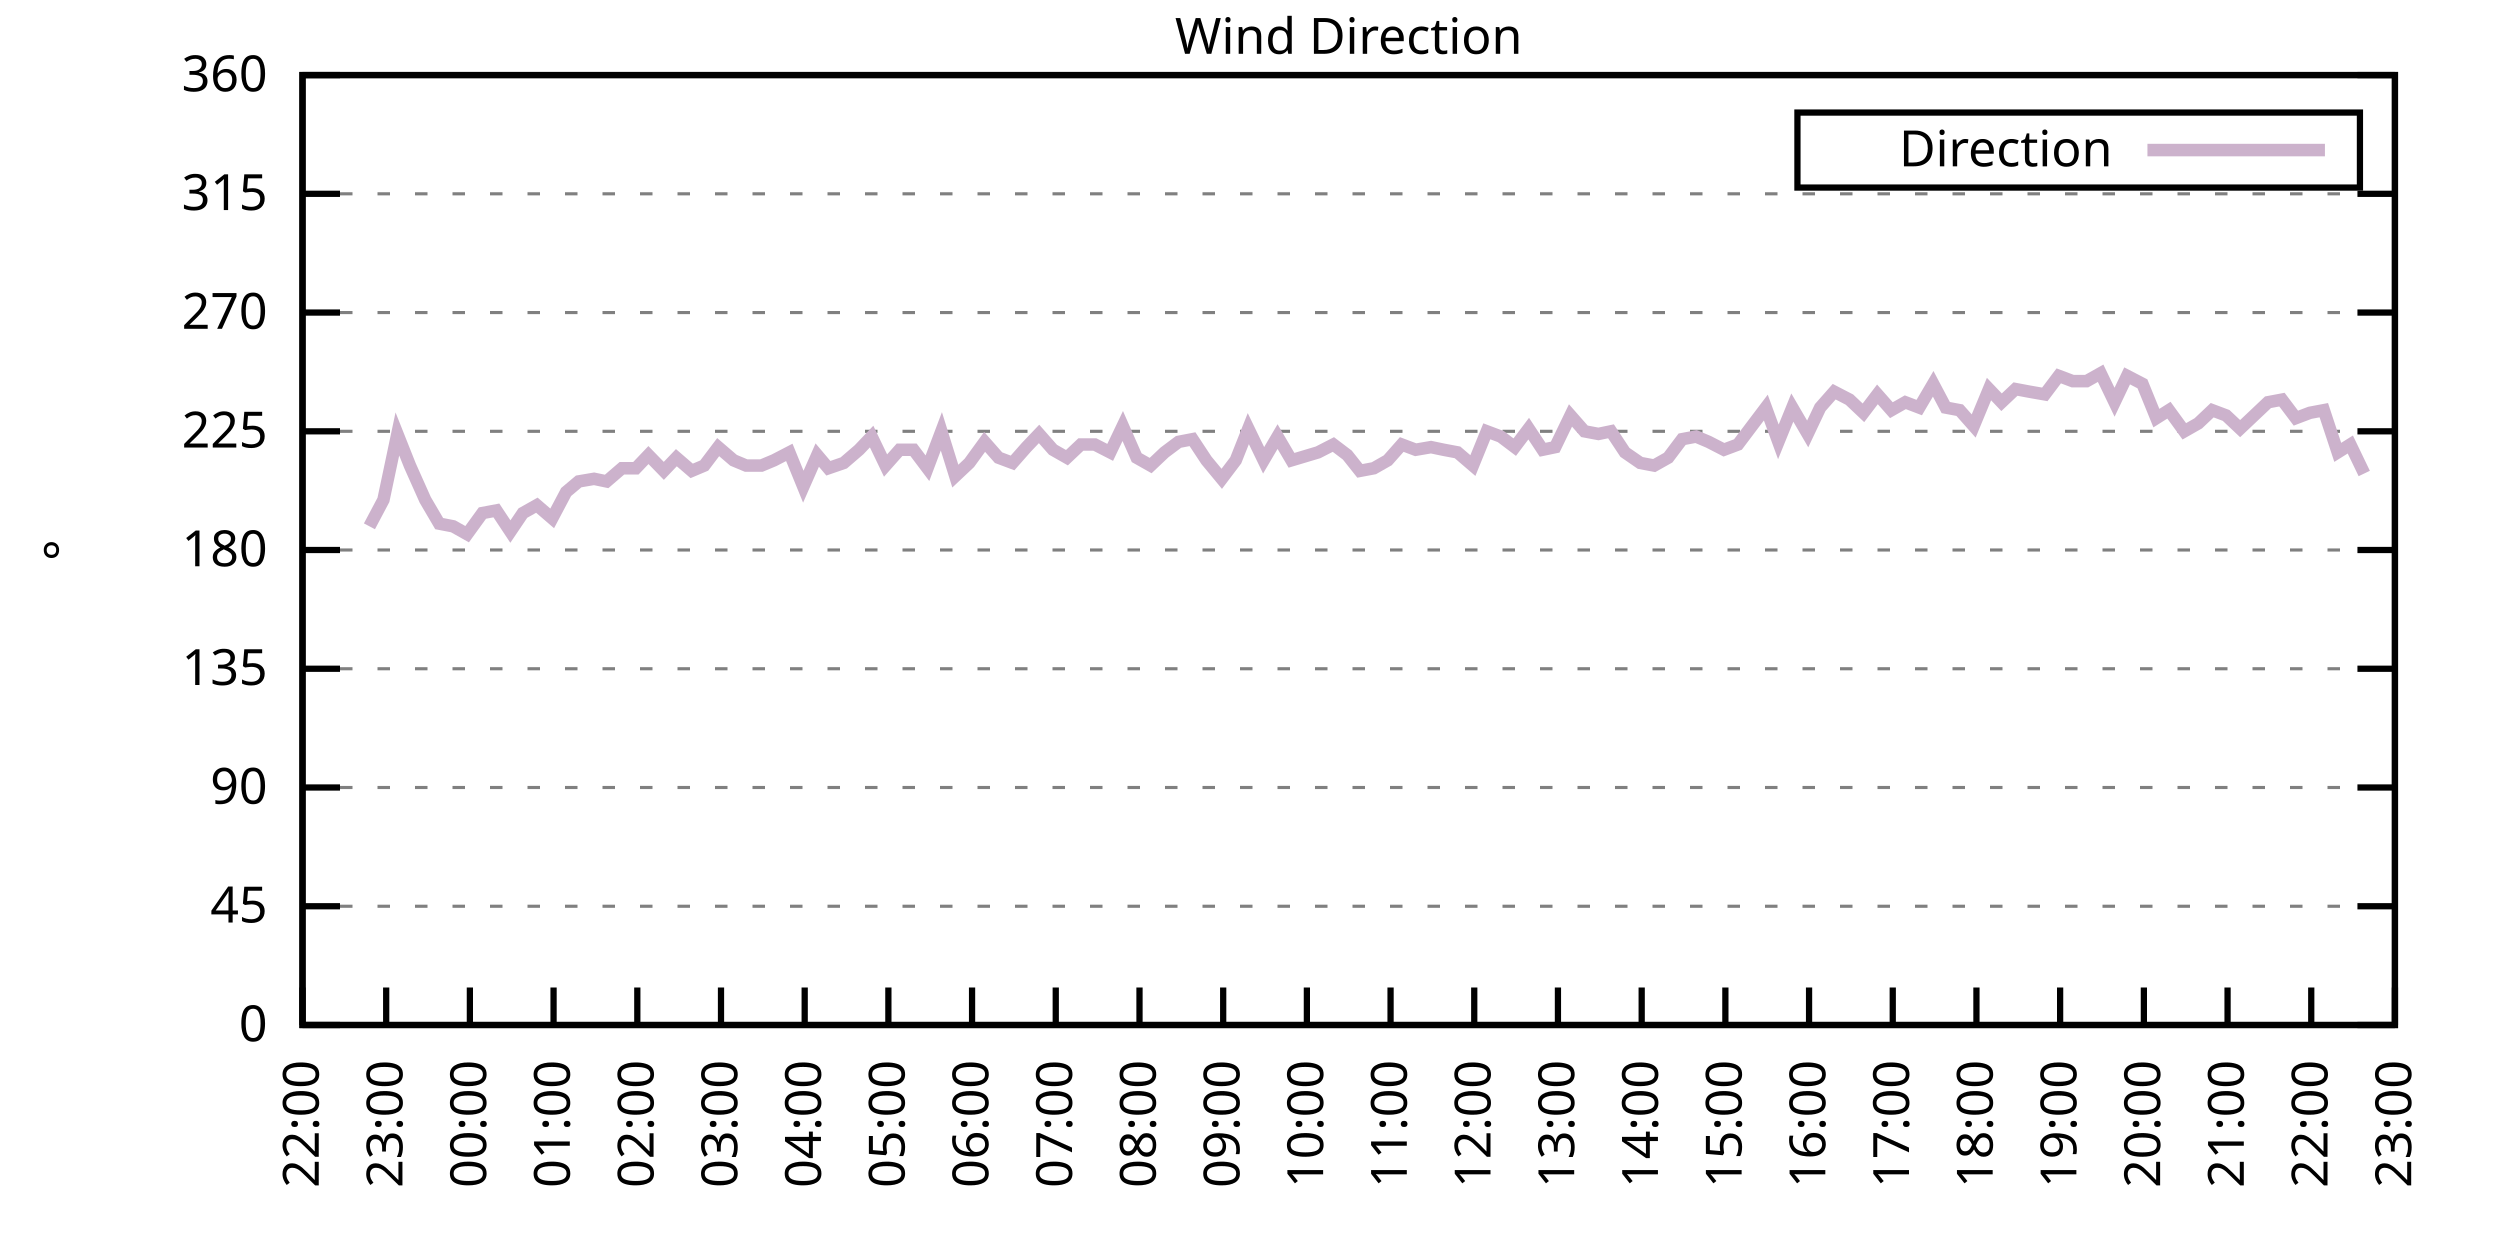
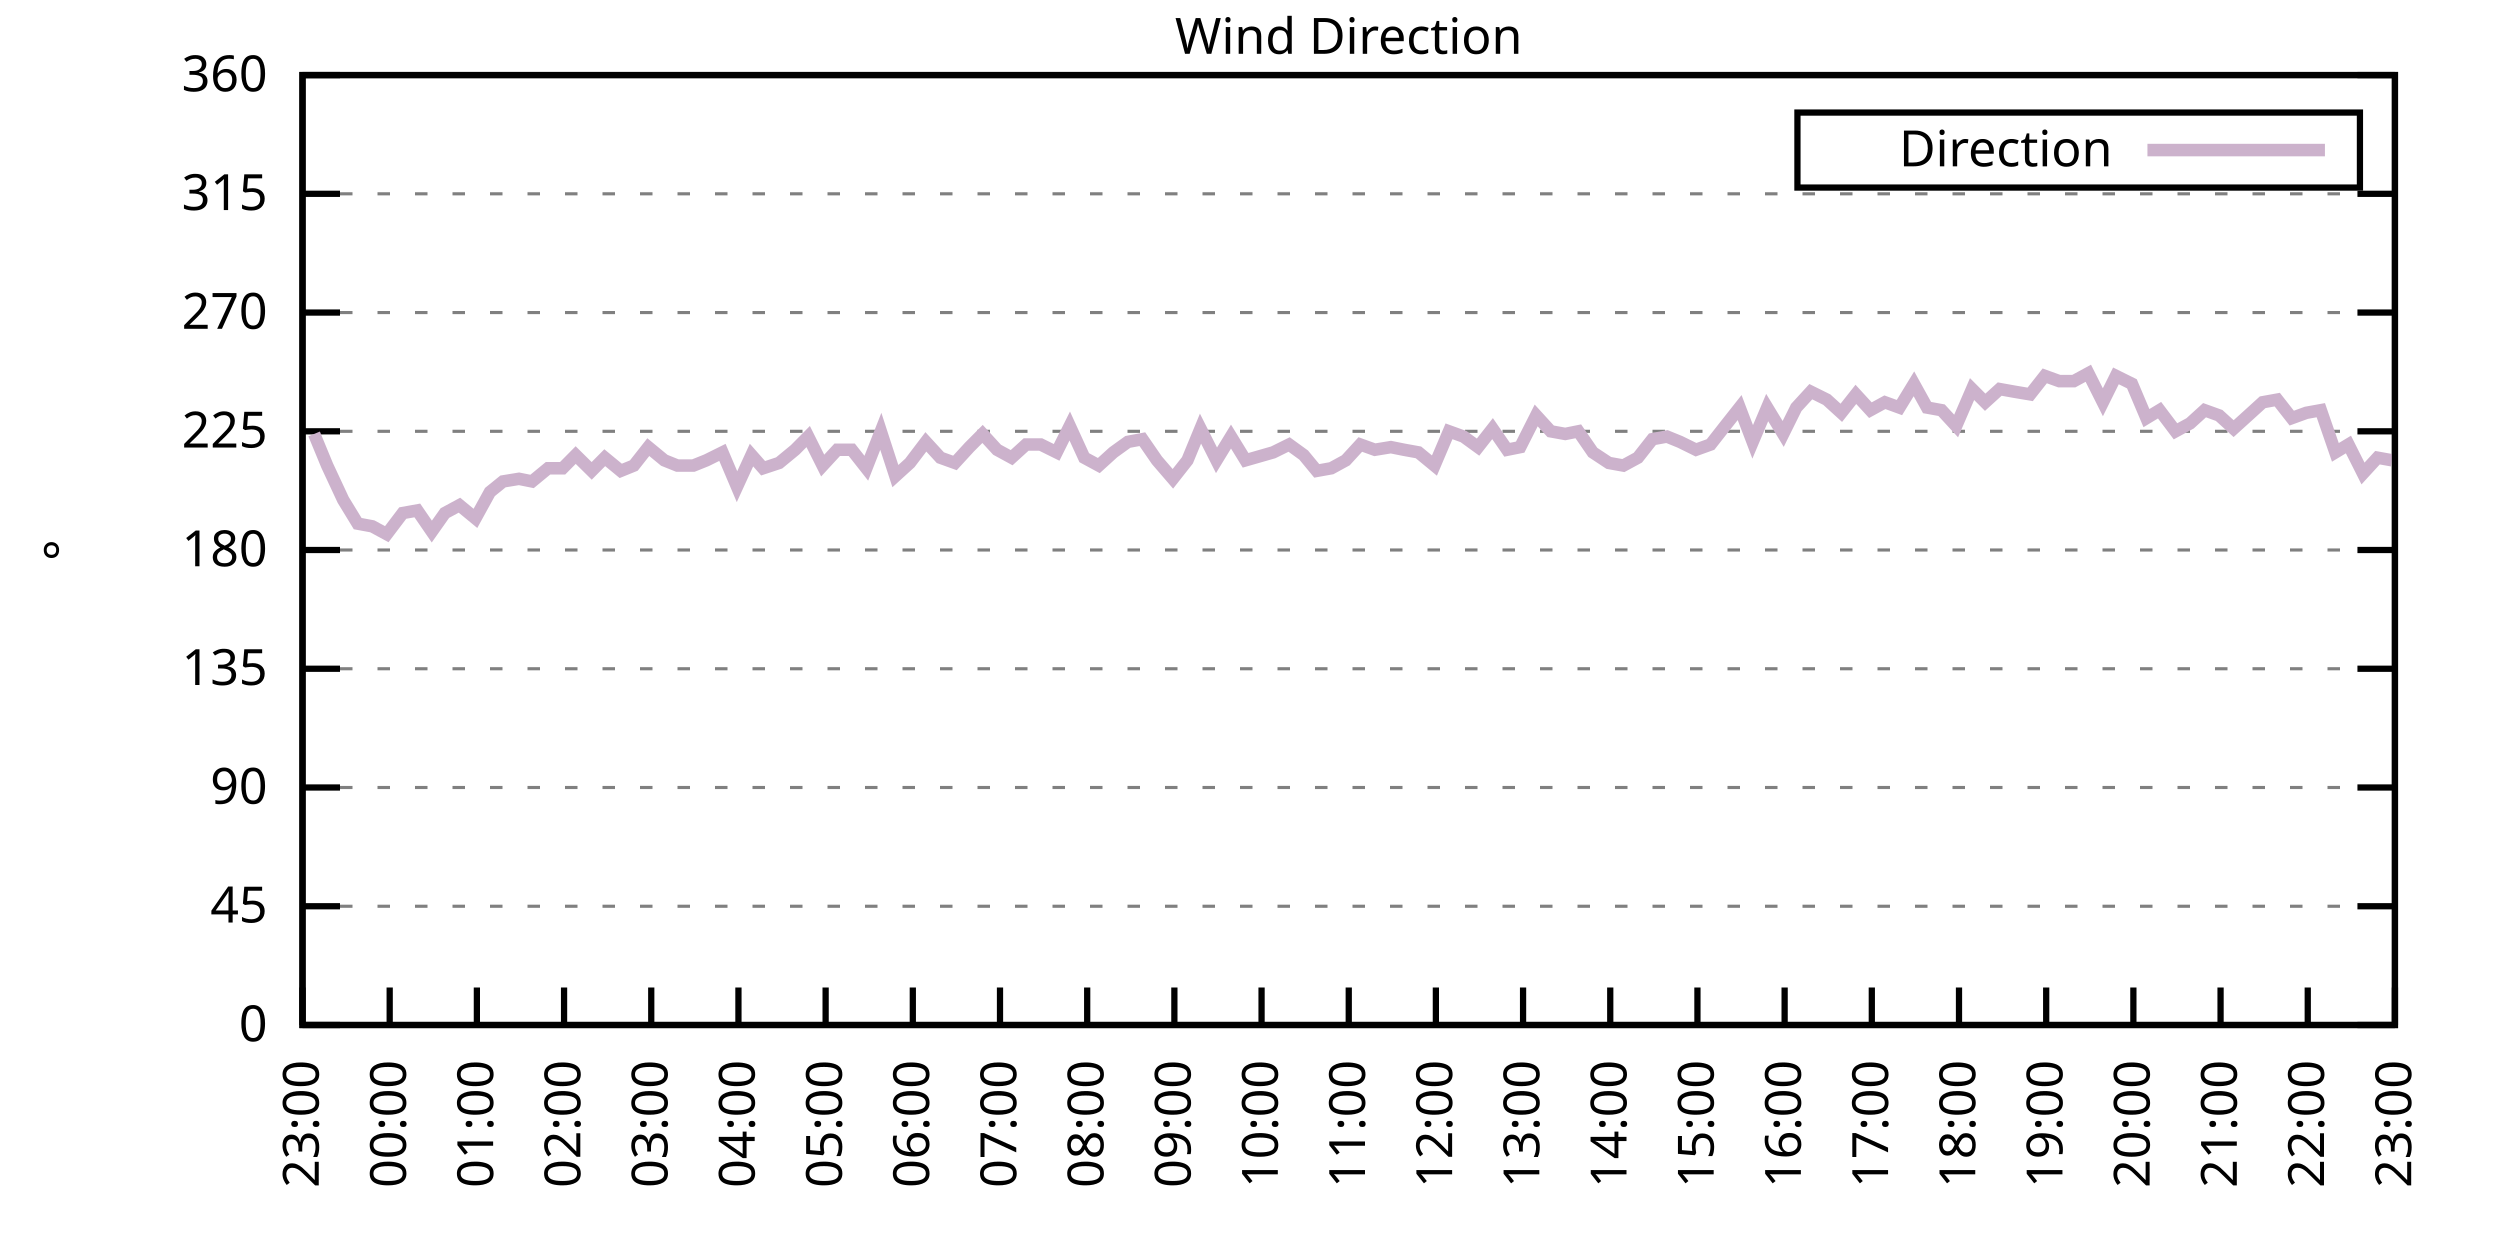
<svg xmlns="http://www.w3.org/2000/svg" xmlns:xlink="http://www.w3.org/1999/xlink" width="400" height="200" viewBox="0 0 400 200">
  <g id="gnuplot_canvas">
    <rect x="0" y="0" width="400" height="200" fill="none" />
    <defs>
      <circle id="gpDot" r="0.5" stroke-width="0.5" stroke="currentColor" />
      <path id="gpPt0" stroke-width="0.333" stroke="currentColor" d="M-1,0 h2 M0,-1 v2" />
      <path id="gpPt1" stroke-width="0.333" stroke="currentColor" d="M-1,-1 L1,1 M1,-1 L-1,1" />
      <path id="gpPt2" stroke-width="0.333" stroke="currentColor" d="M-1,0 L1,0 M0,-1 L0,1 M-1,-1 L1,1 M-1,1 L1,-1" />
      <rect id="gpPt3" stroke-width="0.333" stroke="currentColor" x="-1" y="-1" width="2" height="2" />
      <rect id="gpPt4" stroke-width="0.333" stroke="currentColor" fill="currentColor" x="-1" y="-1" width="2" height="2" />
      <circle id="gpPt5" stroke-width="0.333" stroke="currentColor" cx="0" cy="0" r="1" />
      <use xlink:href="#gpPt5" id="gpPt6" fill="currentColor" stroke="none" />
      <path id="gpPt7" stroke-width="0.333" stroke="currentColor" d="M0,-1.33 L-1.33,0.67 L1.33,0.67 z" />
      <use xlink:href="#gpPt7" id="gpPt8" fill="currentColor" stroke="none" />
      <use xlink:href="#gpPt7" id="gpPt9" stroke="currentColor" transform="rotate(180)" />
      <use xlink:href="#gpPt9" id="gpPt10" fill="currentColor" stroke="none" />
      <use xlink:href="#gpPt3" id="gpPt11" stroke="currentColor" transform="rotate(45)" />
      <use xlink:href="#gpPt11" id="gpPt12" fill="currentColor" stroke="none" />
      <path id="gpPt13" stroke-width="0.333" stroke="currentColor" d="M0,1.330 L1.265,0.411 L0.782,-1.067 L-0.782,-1.076 L-1.265,0.411 z" />
      <use xlink:href="#gpPt13" id="gpPt14" fill="currentColor" stroke="none" />
      <filter id="textbox" filterUnits="objectBoundingBox" x="0" y="0" height="1" width="1">
        <feFlood flood-color="white" flood-opacity="1" result="bgnd" />
        <feComposite in="SourceGraphic" in2="bgnd" operator="atop" />
      </filter>
      <filter id="greybox" filterUnits="objectBoundingBox" x="0" y="0" height="1" width="1">
        <feFlood flood-color="lightgrey" flood-opacity="1" result="grey" />
        <feComposite in="SourceGraphic" in2="grey" operator="atop" />
      </filter>
    </defs>
    <g fill="none" color="white" stroke="currentColor" stroke-width="1.00" stroke-linecap="butt" stroke-linejoin="miter">
</g>
    <g fill="none" color="black" stroke="currentColor" stroke-width="1.00" stroke-linecap="butt" stroke-linejoin="miter">
      <g stroke="none" shape-rendering="crispEdges">
        <polygon fill="rgb(255, 255, 255)" points="48.40,164.00 383.18,164.00 383.18,12.02 48.40,12.02 " />
      </g>
    </g>
    <g fill="none" color="black" stroke="currentColor" stroke-width="1.00" stroke-linecap="butt" stroke-linejoin="miter">
</g>
    <g fill="none" color="black" stroke="black" stroke-width="0.50" stroke-linecap="butt" stroke-linejoin="miter">
</g>
    <g fill="none" color="gray" stroke="currentColor" stroke-width="0.50" stroke-linecap="butt" stroke-linejoin="miter">
      <path stroke="gray" stroke-dasharray="2,4" class="gridline" d="M48.40,164.00 L383.19,164.00  " />
    </g>
    <g fill="none" color="gray" stroke="gray" stroke-width="1.00" stroke-linecap="butt" stroke-linejoin="miter">
</g>
    <g fill="none" color="black" stroke="currentColor" stroke-width="1.00" stroke-linecap="butt" stroke-linejoin="miter">
      <path stroke="black" d="M48.40,164.00 L54.40,164.00 M383.19,164.00 L377.19,164.00  " />
      <g transform="translate(42.80,166.60)" stroke="none" fill="black" font-family="Sans" font-size="8.00" text-anchor="end">
        <text>
          <tspan font-family="Sans"> 0</tspan>
        </text>
      </g>
    </g>
    <g fill="none" color="black" stroke="currentColor" stroke-width="1.00" stroke-linecap="butt" stroke-linejoin="miter">
</g>
    <g fill="none" color="black" stroke="black" stroke-width="0.50" stroke-linecap="butt" stroke-linejoin="miter">
</g>
    <g fill="none" color="gray" stroke="currentColor" stroke-width="0.50" stroke-linecap="butt" stroke-linejoin="miter">
      <path stroke="gray" stroke-dasharray="2,4" class="gridline" d="M48.40,145.00 L383.19,145.00  " />
    </g>
    <g fill="none" color="gray" stroke="gray" stroke-width="1.00" stroke-linecap="butt" stroke-linejoin="miter">
</g>
    <g fill="none" color="black" stroke="currentColor" stroke-width="1.00" stroke-linecap="butt" stroke-linejoin="miter">
      <path stroke="black" d="M48.40,145.00 L54.40,145.00 M383.19,145.00 L377.19,145.00  " />
      <g transform="translate(42.80,147.60)" stroke="none" fill="black" font-family="Sans" font-size="8.00" text-anchor="end">
        <text>
          <tspan font-family="Sans"> 45</tspan>
        </text>
      </g>
    </g>
    <g fill="none" color="black" stroke="currentColor" stroke-width="1.00" stroke-linecap="butt" stroke-linejoin="miter">
</g>
    <g fill="none" color="black" stroke="black" stroke-width="0.50" stroke-linecap="butt" stroke-linejoin="miter">
</g>
    <g fill="none" color="gray" stroke="currentColor" stroke-width="0.50" stroke-linecap="butt" stroke-linejoin="miter">
      <path stroke="gray" stroke-dasharray="2,4" class="gridline" d="M48.40,126.00 L383.19,126.00  " />
    </g>
    <g fill="none" color="gray" stroke="gray" stroke-width="1.00" stroke-linecap="butt" stroke-linejoin="miter">
</g>
    <g fill="none" color="black" stroke="currentColor" stroke-width="1.00" stroke-linecap="butt" stroke-linejoin="miter">
      <path stroke="black" d="M48.40,126.00 L54.40,126.00 M383.19,126.00 L377.19,126.00  " />
      <g transform="translate(42.80,128.60)" stroke="none" fill="black" font-family="Sans" font-size="8.00" text-anchor="end">
        <text>
          <tspan font-family="Sans"> 90</tspan>
        </text>
      </g>
    </g>
    <g fill="none" color="black" stroke="currentColor" stroke-width="1.00" stroke-linecap="butt" stroke-linejoin="miter">
</g>
    <g fill="none" color="black" stroke="black" stroke-width="0.50" stroke-linecap="butt" stroke-linejoin="miter">
</g>
    <g fill="none" color="gray" stroke="currentColor" stroke-width="0.50" stroke-linecap="butt" stroke-linejoin="miter">
      <path stroke="gray" stroke-dasharray="2,4" class="gridline" d="M48.40,107.00 L383.19,107.00  " />
    </g>
    <g fill="none" color="gray" stroke="gray" stroke-width="1.00" stroke-linecap="butt" stroke-linejoin="miter">
</g>
    <g fill="none" color="black" stroke="currentColor" stroke-width="1.00" stroke-linecap="butt" stroke-linejoin="miter">
      <path stroke="black" d="M48.40,107.00 L54.40,107.00 M383.19,107.00 L377.19,107.00  " />
      <g transform="translate(42.80,109.60)" stroke="none" fill="black" font-family="Sans" font-size="8.00" text-anchor="end">
        <text>
          <tspan font-family="Sans"> 135</tspan>
        </text>
      </g>
    </g>
    <g fill="none" color="black" stroke="currentColor" stroke-width="1.00" stroke-linecap="butt" stroke-linejoin="miter">
</g>
    <g fill="none" color="black" stroke="black" stroke-width="0.50" stroke-linecap="butt" stroke-linejoin="miter">
</g>
    <g fill="none" color="gray" stroke="currentColor" stroke-width="0.50" stroke-linecap="butt" stroke-linejoin="miter">
      <path stroke="gray" stroke-dasharray="2,4" class="gridline" d="M48.40,88.00 L383.19,88.00  " />
    </g>
    <g fill="none" color="gray" stroke="gray" stroke-width="1.00" stroke-linecap="butt" stroke-linejoin="miter">
</g>
    <g fill="none" color="black" stroke="currentColor" stroke-width="1.00" stroke-linecap="butt" stroke-linejoin="miter">
      <path stroke="black" d="M48.40,88.00 L54.40,88.00 M383.19,88.00 L377.19,88.00  " />
      <g transform="translate(42.80,90.60)" stroke="none" fill="black" font-family="Sans" font-size="8.00" text-anchor="end">
        <text>
          <tspan font-family="Sans"> 180</tspan>
        </text>
      </g>
    </g>
    <g fill="none" color="black" stroke="currentColor" stroke-width="1.00" stroke-linecap="butt" stroke-linejoin="miter">
</g>
    <g fill="none" color="black" stroke="black" stroke-width="0.50" stroke-linecap="butt" stroke-linejoin="miter">
</g>
    <g fill="none" color="gray" stroke="currentColor" stroke-width="0.50" stroke-linecap="butt" stroke-linejoin="miter">
      <path stroke="gray" stroke-dasharray="2,4" class="gridline" d="M48.40,69.01 L383.19,69.01  " />
    </g>
    <g fill="none" color="gray" stroke="gray" stroke-width="1.00" stroke-linecap="butt" stroke-linejoin="miter">
</g>
    <g fill="none" color="black" stroke="currentColor" stroke-width="1.00" stroke-linecap="butt" stroke-linejoin="miter">
      <path stroke="black" d="M48.40,69.01 L54.40,69.01 M383.19,69.01 L377.19,69.01  " />
      <g transform="translate(42.80,71.61)" stroke="none" fill="black" font-family="Sans" font-size="8.00" text-anchor="end">
        <text>
          <tspan font-family="Sans"> 225</tspan>
        </text>
      </g>
    </g>
    <g fill="none" color="black" stroke="currentColor" stroke-width="1.00" stroke-linecap="butt" stroke-linejoin="miter">
</g>
    <g fill="none" color="black" stroke="black" stroke-width="0.50" stroke-linecap="butt" stroke-linejoin="miter">
</g>
    <g fill="none" color="gray" stroke="currentColor" stroke-width="0.50" stroke-linecap="butt" stroke-linejoin="miter">
      <path stroke="gray" stroke-dasharray="2,4" class="gridline" d="M48.40,50.01 L383.19,50.01  " />
    </g>
    <g fill="none" color="gray" stroke="gray" stroke-width="1.00" stroke-linecap="butt" stroke-linejoin="miter">
</g>
    <g fill="none" color="black" stroke="currentColor" stroke-width="1.00" stroke-linecap="butt" stroke-linejoin="miter">
      <path stroke="black" d="M48.40,50.01 L54.40,50.01 M383.19,50.01 L377.19,50.01  " />
      <g transform="translate(42.80,52.61)" stroke="none" fill="black" font-family="Sans" font-size="8.00" text-anchor="end">
        <text>
          <tspan font-family="Sans"> 270</tspan>
        </text>
      </g>
    </g>
    <g fill="none" color="black" stroke="currentColor" stroke-width="1.00" stroke-linecap="butt" stroke-linejoin="miter">
</g>
    <g fill="none" color="black" stroke="black" stroke-width="0.50" stroke-linecap="butt" stroke-linejoin="miter">
</g>
    <g fill="none" color="gray" stroke="currentColor" stroke-width="0.50" stroke-linecap="butt" stroke-linejoin="miter">
      <path stroke="gray" stroke-dasharray="2,4" class="gridline" d="M48.40,31.01 L383.19,31.01  " />
    </g>
    <g fill="none" color="gray" stroke="gray" stroke-width="1.00" stroke-linecap="butt" stroke-linejoin="miter">
</g>
    <g fill="none" color="black" stroke="currentColor" stroke-width="1.00" stroke-linecap="butt" stroke-linejoin="miter">
      <path stroke="black" d="M48.40,31.01 L54.40,31.01 M383.19,31.01 L377.19,31.01  " />
      <g transform="translate(42.80,33.61)" stroke="none" fill="black" font-family="Sans" font-size="8.00" text-anchor="end">
        <text>
          <tspan font-family="Sans"> 315</tspan>
        </text>
      </g>
    </g>
    <g fill="none" color="black" stroke="currentColor" stroke-width="1.00" stroke-linecap="butt" stroke-linejoin="miter">
</g>
    <g fill="none" color="black" stroke="black" stroke-width="0.50" stroke-linecap="butt" stroke-linejoin="miter">
</g>
    <g fill="none" color="gray" stroke="currentColor" stroke-width="0.50" stroke-linecap="butt" stroke-linejoin="miter">
      <path stroke="gray" stroke-dasharray="2,4" class="gridline" d="M48.40,12.01 L383.19,12.01  " />
    </g>
    <g fill="none" color="gray" stroke="gray" stroke-width="1.00" stroke-linecap="butt" stroke-linejoin="miter">
</g>
    <g fill="none" color="black" stroke="currentColor" stroke-width="1.00" stroke-linecap="butt" stroke-linejoin="miter">
      <path stroke="black" d="M48.40,12.01 L54.40,12.01 M383.19,12.01 L377.19,12.01  " />
      <g transform="translate(42.80,14.61)" stroke="none" fill="black" font-family="Sans" font-size="8.00" text-anchor="end">
        <text>
          <tspan font-family="Sans"> 360</tspan>
        </text>
      </g>
    </g>
    <g fill="none" color="black" stroke="currentColor" stroke-width="1.00" stroke-linecap="butt" stroke-linejoin="miter">
      <path stroke="black" d="M48.40,164.00 L48.40,158.00  " />
      <g transform="translate(51.00,169.60) rotate(270.00)" stroke="none" fill="black" font-family="Sans" font-size="8.00" text-anchor="end">
        <text>
-           <tspan font-family="Sans">22:00</tspan>
-         </text>
-       </g>
-     </g>
-     <g fill="none" color="black" stroke="currentColor" stroke-width="1.00" stroke-linecap="butt" stroke-linejoin="miter">
-       <path stroke="black" d="M61.79,164.00 L61.79,158.00  " />
-       <g transform="translate(64.39,169.60) rotate(270.00)" stroke="none" fill="black" font-family="Sans" font-size="8.00" text-anchor="end">
-         <text>
          <tspan font-family="Sans">23:00</tspan>
        </text>
      </g>
    </g>
    <g fill="none" color="black" stroke="currentColor" stroke-width="1.00" stroke-linecap="butt" stroke-linejoin="miter">
-       <path stroke="black" d="M75.18,164.00 L75.18,158.00  " />
-       <g transform="translate(77.78,169.60) rotate(270.00)" stroke="none" fill="black" font-family="Sans" font-size="8.00" text-anchor="end">
+       <path stroke="black" d="M62.35,164.00 L62.35,158.00  " />
+       <g transform="translate(64.95,169.60) rotate(270.00)" stroke="none" fill="black" font-family="Sans" font-size="8.00" text-anchor="end">
        <text>
          <tspan font-family="Sans">00:00</tspan>
        </text>
      </g>
    </g>
    <g fill="none" color="black" stroke="currentColor" stroke-width="1.00" stroke-linecap="butt" stroke-linejoin="miter">
-       <path stroke="black" d="M88.57,164.00 L88.57,158.00  " />
-       <g transform="translate(91.17,169.60) rotate(270.00)" stroke="none" fill="black" font-family="Sans" font-size="8.00" text-anchor="end">
+       <path stroke="black" d="M76.30,164.00 L76.30,158.00  " />
+       <g transform="translate(78.90,169.60) rotate(270.00)" stroke="none" fill="black" font-family="Sans" font-size="8.00" text-anchor="end">
        <text>
          <tspan font-family="Sans">01:00</tspan>
        </text>
      </g>
    </g>
    <g fill="none" color="black" stroke="currentColor" stroke-width="1.00" stroke-linecap="butt" stroke-linejoin="miter">
-       <path stroke="black" d="M101.97,164.00 L101.97,158.00  " />
-       <g transform="translate(104.57,169.60) rotate(270.00)" stroke="none" fill="black" font-family="Sans" font-size="8.00" text-anchor="end">
+       <path stroke="black" d="M90.25,164.00 L90.25,158.00  " />
+       <g transform="translate(92.85,169.60) rotate(270.00)" stroke="none" fill="black" font-family="Sans" font-size="8.00" text-anchor="end">
        <text>
          <tspan font-family="Sans">02:00</tspan>
        </text>
      </g>
    </g>
    <g fill="none" color="black" stroke="currentColor" stroke-width="1.00" stroke-linecap="butt" stroke-linejoin="miter">
-       <path stroke="black" d="M115.36,164.00 L115.36,158.00  " />
-       <g transform="translate(117.96,169.60) rotate(270.00)" stroke="none" fill="black" font-family="Sans" font-size="8.00" text-anchor="end">
+       <path stroke="black" d="M104.20,164.00 L104.20,158.00  " />
+       <g transform="translate(106.80,169.60) rotate(270.00)" stroke="none" fill="black" font-family="Sans" font-size="8.00" text-anchor="end">
        <text>
          <tspan font-family="Sans">03:00</tspan>
        </text>
      </g>
    </g>
    <g fill="none" color="black" stroke="currentColor" stroke-width="1.00" stroke-linecap="butt" stroke-linejoin="miter">
-       <path stroke="black" d="M128.75,164.00 L128.75,158.00  " />
-       <g transform="translate(131.35,169.60) rotate(270.00)" stroke="none" fill="black" font-family="Sans" font-size="8.00" text-anchor="end">
+       <path stroke="black" d="M118.15,164.00 L118.15,158.00  " />
+       <g transform="translate(120.75,169.60) rotate(270.00)" stroke="none" fill="black" font-family="Sans" font-size="8.00" text-anchor="end">
        <text>
          <tspan font-family="Sans">04:00</tspan>
        </text>
      </g>
    </g>
    <g fill="none" color="black" stroke="currentColor" stroke-width="1.00" stroke-linecap="butt" stroke-linejoin="miter">
-       <path stroke="black" d="M142.14,164.00 L142.14,158.00  " />
-       <g transform="translate(144.74,169.60) rotate(270.00)" stroke="none" fill="black" font-family="Sans" font-size="8.00" text-anchor="end">
+       <path stroke="black" d="M132.10,164.00 L132.10,158.00  " />
+       <g transform="translate(134.70,169.60) rotate(270.00)" stroke="none" fill="black" font-family="Sans" font-size="8.00" text-anchor="end">
        <text>
          <tspan font-family="Sans">05:00</tspan>
        </text>
      </g>
    </g>
    <g fill="none" color="black" stroke="currentColor" stroke-width="1.00" stroke-linecap="butt" stroke-linejoin="miter">
-       <path stroke="black" d="M155.53,164.00 L155.53,158.00  " />
-       <g transform="translate(158.13,169.60) rotate(270.00)" stroke="none" fill="black" font-family="Sans" font-size="8.00" text-anchor="end">
+       <path stroke="black" d="M146.05,164.00 L146.05,158.00  " />
+       <g transform="translate(148.65,169.60) rotate(270.00)" stroke="none" fill="black" font-family="Sans" font-size="8.00" text-anchor="end">
        <text>
          <tspan font-family="Sans">06:00</tspan>
        </text>
      </g>
    </g>
    <g fill="none" color="black" stroke="currentColor" stroke-width="1.00" stroke-linecap="butt" stroke-linejoin="miter">
-       <path stroke="black" d="M168.92,164.00 L168.92,158.00  " />
-       <g transform="translate(171.52,169.60) rotate(270.00)" stroke="none" fill="black" font-family="Sans" font-size="8.00" text-anchor="end">
+       <path stroke="black" d="M160.00,164.00 L160.00,158.00  " />
+       <g transform="translate(162.60,169.60) rotate(270.00)" stroke="none" fill="black" font-family="Sans" font-size="8.00" text-anchor="end">
        <text>
          <tspan font-family="Sans">07:00</tspan>
        </text>
      </g>
    </g>
    <g fill="none" color="black" stroke="currentColor" stroke-width="1.00" stroke-linecap="butt" stroke-linejoin="miter">
-       <path stroke="black" d="M182.32,164.00 L182.32,158.00  " />
-       <g transform="translate(184.92,169.60) rotate(270.00)" stroke="none" fill="black" font-family="Sans" font-size="8.00" text-anchor="end">
+       <path stroke="black" d="M173.95,164.00 L173.95,158.00  " />
+       <g transform="translate(176.55,169.60) rotate(270.00)" stroke="none" fill="black" font-family="Sans" font-size="8.00" text-anchor="end">
        <text>
          <tspan font-family="Sans">08:00</tspan>
        </text>
      </g>
    </g>
    <g fill="none" color="black" stroke="currentColor" stroke-width="1.00" stroke-linecap="butt" stroke-linejoin="miter">
-       <path stroke="black" d="M195.71,164.00 L195.71,158.00  " />
-       <g transform="translate(198.31,169.60) rotate(270.00)" stroke="none" fill="black" font-family="Sans" font-size="8.00" text-anchor="end">
+       <path stroke="black" d="M187.90,164.00 L187.90,158.00  " />
+       <g transform="translate(190.50,169.60) rotate(270.00)" stroke="none" fill="black" font-family="Sans" font-size="8.00" text-anchor="end">
        <text>
          <tspan font-family="Sans">09:00</tspan>
        </text>
      </g>
    </g>
    <g fill="none" color="black" stroke="currentColor" stroke-width="1.00" stroke-linecap="butt" stroke-linejoin="miter">
-       <path stroke="black" d="M209.10,164.00 L209.10,158.00  " />
-       <g transform="translate(211.70,169.60) rotate(270.00)" stroke="none" fill="black" font-family="Sans" font-size="8.00" text-anchor="end">
+       <path stroke="black" d="M201.85,164.00 L201.85,158.00  " />
+       <g transform="translate(204.45,169.60) rotate(270.00)" stroke="none" fill="black" font-family="Sans" font-size="8.00" text-anchor="end">
        <text>
          <tspan font-family="Sans">10:00</tspan>
        </text>
      </g>
    </g>
    <g fill="none" color="black" stroke="currentColor" stroke-width="1.00" stroke-linecap="butt" stroke-linejoin="miter">
-       <path stroke="black" d="M222.49,164.00 L222.49,158.00  " />
-       <g transform="translate(225.09,169.60) rotate(270.00)" stroke="none" fill="black" font-family="Sans" font-size="8.00" text-anchor="end">
+       <path stroke="black" d="M215.80,164.00 L215.80,158.00  " />
+       <g transform="translate(218.40,169.60) rotate(270.00)" stroke="none" fill="black" font-family="Sans" font-size="8.00" text-anchor="end">
        <text>
          <tspan font-family="Sans">11:00</tspan>
        </text>
      </g>
    </g>
    <g fill="none" color="black" stroke="currentColor" stroke-width="1.00" stroke-linecap="butt" stroke-linejoin="miter">
-       <path stroke="black" d="M235.88,164.00 L235.88,158.00  " />
-       <g transform="translate(238.48,169.60) rotate(270.00)" stroke="none" fill="black" font-family="Sans" font-size="8.00" text-anchor="end">
+       <path stroke="black" d="M229.74,164.00 L229.74,158.00  " />
+       <g transform="translate(232.34,169.60) rotate(270.00)" stroke="none" fill="black" font-family="Sans" font-size="8.00" text-anchor="end">
        <text>
          <tspan font-family="Sans">12:00</tspan>
        </text>
      </g>
    </g>
    <g fill="none" color="black" stroke="currentColor" stroke-width="1.00" stroke-linecap="butt" stroke-linejoin="miter">
-       <path stroke="black" d="M249.27,164.00 L249.27,158.00  " />
-       <g transform="translate(251.87,169.60) rotate(270.00)" stroke="none" fill="black" font-family="Sans" font-size="8.00" text-anchor="end">
+       <path stroke="black" d="M243.69,164.00 L243.69,158.00  " />
+       <g transform="translate(246.29,169.60) rotate(270.00)" stroke="none" fill="black" font-family="Sans" font-size="8.00" text-anchor="end">
        <text>
          <tspan font-family="Sans">13:00</tspan>
        </text>
      </g>
    </g>
    <g fill="none" color="black" stroke="currentColor" stroke-width="1.00" stroke-linecap="butt" stroke-linejoin="miter">
-       <path stroke="black" d="M262.67,164.00 L262.67,158.00  " />
-       <g transform="translate(265.27,169.60) rotate(270.00)" stroke="none" fill="black" font-family="Sans" font-size="8.00" text-anchor="end">
+       <path stroke="black" d="M257.64,164.00 L257.64,158.00  " />
+       <g transform="translate(260.24,169.60) rotate(270.00)" stroke="none" fill="black" font-family="Sans" font-size="8.00" text-anchor="end">
        <text>
          <tspan font-family="Sans">14:00</tspan>
        </text>
      </g>
    </g>
    <g fill="none" color="black" stroke="currentColor" stroke-width="1.00" stroke-linecap="butt" stroke-linejoin="miter">
-       <path stroke="black" d="M276.06,164.00 L276.06,158.00  " />
-       <g transform="translate(278.66,169.60) rotate(270.00)" stroke="none" fill="black" font-family="Sans" font-size="8.00" text-anchor="end">
+       <path stroke="black" d="M271.59,164.00 L271.59,158.00  " />
+       <g transform="translate(274.19,169.60) rotate(270.00)" stroke="none" fill="black" font-family="Sans" font-size="8.00" text-anchor="end">
        <text>
          <tspan font-family="Sans">15:00</tspan>
        </text>
      </g>
    </g>
    <g fill="none" color="black" stroke="currentColor" stroke-width="1.00" stroke-linecap="butt" stroke-linejoin="miter">
-       <path stroke="black" d="M289.45,164.00 L289.45,158.00  " />
-       <g transform="translate(292.05,169.60) rotate(270.00)" stroke="none" fill="black" font-family="Sans" font-size="8.00" text-anchor="end">
+       <path stroke="black" d="M285.54,164.00 L285.54,158.00  " />
+       <g transform="translate(288.14,169.60) rotate(270.00)" stroke="none" fill="black" font-family="Sans" font-size="8.00" text-anchor="end">
        <text>
          <tspan font-family="Sans">16:00</tspan>
        </text>
      </g>
    </g>
    <g fill="none" color="black" stroke="currentColor" stroke-width="1.00" stroke-linecap="butt" stroke-linejoin="miter">
-       <path stroke="black" d="M302.84,164.00 L302.84,158.00  " />
-       <g transform="translate(305.44,169.60) rotate(270.00)" stroke="none" fill="black" font-family="Sans" font-size="8.00" text-anchor="end">
+       <path stroke="black" d="M299.49,164.00 L299.49,158.00  " />
+       <g transform="translate(302.09,169.60) rotate(270.00)" stroke="none" fill="black" font-family="Sans" font-size="8.00" text-anchor="end">
        <text>
          <tspan font-family="Sans">17:00</tspan>
        </text>
      </g>
    </g>
    <g fill="none" color="black" stroke="currentColor" stroke-width="1.00" stroke-linecap="butt" stroke-linejoin="miter">
-       <path stroke="black" d="M316.23,164.00 L316.23,158.00  " />
-       <g transform="translate(318.83,169.60) rotate(270.00)" stroke="none" fill="black" font-family="Sans" font-size="8.00" text-anchor="end">
+       <path stroke="black" d="M313.44,164.00 L313.44,158.00  " />
+       <g transform="translate(316.04,169.60) rotate(270.00)" stroke="none" fill="black" font-family="Sans" font-size="8.00" text-anchor="end">
        <text>
          <tspan font-family="Sans">18:00</tspan>
        </text>
      </g>
    </g>
    <g fill="none" color="black" stroke="currentColor" stroke-width="1.00" stroke-linecap="butt" stroke-linejoin="miter">
-       <path stroke="black" d="M329.62,164.00 L329.62,158.00  " />
-       <g transform="translate(332.22,169.60) rotate(270.00)" stroke="none" fill="black" font-family="Sans" font-size="8.00" text-anchor="end">
+       <path stroke="black" d="M327.39,164.00 L327.39,158.00  " />
+       <g transform="translate(329.99,169.60) rotate(270.00)" stroke="none" fill="black" font-family="Sans" font-size="8.00" text-anchor="end">
        <text>
          <tspan font-family="Sans">19:00</tspan>
        </text>
      </g>
    </g>
    <g fill="none" color="black" stroke="currentColor" stroke-width="1.00" stroke-linecap="butt" stroke-linejoin="miter">
-       <path stroke="black" d="M343.02,164.00 L343.02,158.00  " />
-       <g transform="translate(345.62,169.60) rotate(270.00)" stroke="none" fill="black" font-family="Sans" font-size="8.00" text-anchor="end">
+       <path stroke="black" d="M341.34,164.00 L341.34,158.00  " />
+       <g transform="translate(343.94,169.60) rotate(270.00)" stroke="none" fill="black" font-family="Sans" font-size="8.00" text-anchor="end">
        <text>
          <tspan font-family="Sans">20:00</tspan>
        </text>
      </g>
    </g>
    <g fill="none" color="black" stroke="currentColor" stroke-width="1.00" stroke-linecap="butt" stroke-linejoin="miter">
-       <path stroke="black" d="M356.41,164.00 L356.41,158.00  " />
-       <g transform="translate(359.01,169.60) rotate(270.00)" stroke="none" fill="black" font-family="Sans" font-size="8.00" text-anchor="end">
+       <path stroke="black" d="M355.29,164.00 L355.29,158.00  " />
+       <g transform="translate(357.89,169.60) rotate(270.00)" stroke="none" fill="black" font-family="Sans" font-size="8.00" text-anchor="end">
        <text>
          <tspan font-family="Sans">21:00</tspan>
        </text>
      </g>
    </g>
    <g fill="none" color="black" stroke="currentColor" stroke-width="1.00" stroke-linecap="butt" stroke-linejoin="miter">
-       <path stroke="black" d="M369.80,164.00 L369.80,158.00  " />
-       <g transform="translate(372.40,169.60) rotate(270.00)" stroke="none" fill="black" font-family="Sans" font-size="8.00" text-anchor="end">
+       <path stroke="black" d="M369.24,164.00 L369.24,158.00  " />
+       <g transform="translate(371.84,169.60) rotate(270.00)" stroke="none" fill="black" font-family="Sans" font-size="8.00" text-anchor="end">
        <text>
          <tspan font-family="Sans">22:00</tspan>
        </text>
      </g>
    </g>
    <g fill="none" color="black" stroke="currentColor" stroke-width="1.00" stroke-linecap="butt" stroke-linejoin="miter">
      <path stroke="black" d="M383.19,164.00 L383.19,158.00  " />
      <g transform="translate(385.79,169.60) rotate(270.00)" stroke="none" fill="black" font-family="Sans" font-size="8.00" text-anchor="end">
        <text>
          <tspan font-family="Sans">23:00</tspan>
        </text>
      </g>
    </g>
    <g fill="none" color="black" stroke="currentColor" stroke-width="1.00" stroke-linecap="butt" stroke-linejoin="miter">
</g>
    <g fill="none" color="black" stroke="currentColor" stroke-width="1.00" stroke-linecap="butt" stroke-linejoin="miter">
      <path stroke="black" d="M48.40,12.01 L48.40,164.00 L383.19,164.00 L383.19,12.01 L48.40,12.01 Z  " />
    </g>
    <g fill="none" color="black" stroke="currentColor" stroke-width="1.00" stroke-linecap="butt" stroke-linejoin="miter">
</g>
    <g fill="none" color="black" stroke="currentColor" stroke-width="1.00" stroke-linecap="butt" stroke-linejoin="miter">
      <path stroke="black" d="M287.59,30.01 L287.59,18.01 L377.59,18.01 L377.59,30.01 L287.59,30.01 Z  " />
    </g>
    <g id="Wind_direction_plot_1">
      <g fill="none" color="white" stroke="black" stroke-width="2.00" stroke-linecap="butt" stroke-linejoin="miter">
</g>
      <g fill="none" color="black" stroke="currentColor" stroke-width="2.00" stroke-linecap="butt" stroke-linejoin="miter">
        <g transform="translate(337.99,26.61)" stroke="none" fill="black" font-family="Sans" font-size="8.00" text-anchor="end">
          <text>
            <tspan font-family="Sans">Direction</tspan>
          </text>
        </g>
      </g>
      <g fill="none" color="black" stroke="currentColor" stroke-width="2.00" stroke-linecap="butt" stroke-linejoin="miter">
-         <path stroke="rgb(204, 178, 204)" d="M343.59,24.01 L371.99,24.01 M59.11,84.21 L61.35,79.98 L63.58,69.43 L65.59,74.49 L68.04,79.98 L70.27,83.78   L72.50,84.21 L74.74,85.47 L77.19,82.09 L79.42,81.67 L81.66,85.05 L83.66,82.09 L85.90,80.83 L88.35,82.94   L90.58,78.72 L92.59,77.03 L95.05,76.61 L97.06,77.03 L99.51,74.92 L101.74,74.92 L103.75,72.81 L106.21,75.34   L108.22,73.23 L110.67,75.34 L112.68,74.49 L114.91,71.54 L117.37,73.65 L119.38,74.49 L121.83,74.49 L123.84,73.65   L126.29,72.38 L128.53,77.87 L130.76,72.81 L132.54,74.92 L135.00,74.07 L137.45,71.96 L139.46,69.85 L141.69,74.49   L143.93,71.96 L146.16,71.96 L148.39,74.92 L150.62,69.01 L152.85,76.18 L155.09,74.07 L157.54,70.70 L159.77,73.23   L162.01,74.07 L164.24,71.54 L166.25,69.43 L168.48,71.96 L170.71,73.23 L172.94,71.12 L175.17,71.12 L177.63,72.38   L179.64,68.16 L181.87,73.23 L184.10,74.49 L186.33,72.38 L188.57,70.70 L190.80,70.27 L193.03,73.65 L195.48,76.61   L197.72,73.65 L199.73,68.58 L202.18,73.65 L204.41,69.85 L206.64,73.65 L210.88,72.38 L213.34,71.12 L215.57,72.81   L217.58,75.34 L219.81,74.92 L222.04,73.65 L224.28,71.12 L226.51,71.96 L228.96,71.54 L230.97,71.96 L233.20,72.38   L235.66,74.49 L237.89,69.01 L240.12,69.85 L242.36,71.54 L244.59,68.58 L246.82,71.96 L248.83,71.54 L251.28,66.47   L253.51,69.01 L255.75,69.43 L257.76,69.01 L259.99,72.38 L262.44,74.07 L264.67,74.49 L266.91,73.23 L269.14,70.27   L271.37,69.85 L273.38,70.70 L275.83,71.96 L278.07,71.12 L280.30,68.16 L282.53,65.21 L284.54,70.70 L286.77,65.21   L289.23,69.43 L291.23,65.21 L293.47,62.67 L295.92,63.94 L298.15,66.05 L300.39,63.10 L302.62,65.63 L304.85,64.36   L307.08,65.21 L309.31,61.41 L311.32,65.21 L313.55,65.63 L315.79,68.16 L318.24,62.25 L320.25,64.36 L322.48,62.25   L324.71,62.67 L327.17,63.10 L329.40,60.14 L331.63,60.98 L333.86,60.98 L336.10,59.72 L338.33,64.36 L340.34,60.14   L342.79,61.41 L345.02,66.90 L347.03,65.63 L349.49,69.01 L351.72,67.74 L353.95,65.63 L356.18,66.47 L358.42,68.58   L360.65,66.47 L362.88,64.36 L365.11,63.94 L367.34,66.90 L369.58,66.05 L371.81,65.63 L374.04,72.38 L376.05,71.12   L378.28,75.76  " />
+         <path stroke="rgb(204, 178, 204)" d="M343.59,24.01 L371.99,24.01 M50.26,69.43 L52.35,74.49 L54.91,79.98 L57.23,83.78 L59.56,84.21 L61.88,85.47   L64.44,82.09 L66.77,81.67 L69.09,85.05 L71.18,82.09 L73.51,80.83 L76.07,82.94 L78.39,78.72 L80.48,77.03   L83.04,76.61 L85.13,77.03 L87.69,74.92 L90.02,74.92 L92.11,72.81 L94.67,75.34 L96.76,73.23 L99.32,75.34   L101.41,74.49 L103.73,71.54 L106.29,73.65 L108.38,74.49 L110.94,74.49 L113.03,73.65 L115.59,72.38 L117.92,77.87   L120.24,72.81 L122.10,74.92 L124.66,74.07 L127.22,71.96 L129.31,69.85 L131.63,74.49 L133.96,71.96 L136.28,71.96   L138.61,74.92 L140.93,69.01 L143.26,76.18 L145.58,74.07 L148.14,70.70 L150.46,73.23 L152.79,74.07 L155.11,71.54   L157.21,69.43 L159.53,71.96 L161.86,73.23 L164.18,71.12 L166.51,71.12 L169.06,72.38 L171.16,68.16 L173.48,73.23   L175.81,74.49 L178.13,72.38 L180.46,70.70 L182.78,70.27 L185.11,73.65 L187.66,76.61 L189.99,73.65 L192.08,68.58   L194.64,73.65 L196.96,69.85 L199.29,73.65 L203.71,72.38 L206.26,71.12 L208.59,72.81 L210.68,75.34 L213.01,74.92   L215.33,73.65 L217.65,71.12 L219.98,71.96 L222.54,71.54 L224.63,71.96 L226.95,72.38 L229.51,74.49 L231.84,69.01   L234.16,69.85 L236.49,71.54 L238.81,68.58 L241.14,71.96 L243.23,71.54 L245.79,66.47 L248.11,69.01 L250.44,69.43   L252.53,69.01 L254.85,72.38 L257.41,74.07 L259.74,74.49 L262.06,73.23 L264.39,70.27 L266.71,69.85 L268.80,70.70   L271.36,71.96 L273.69,71.12 L276.01,68.16 L278.34,65.21 L280.43,70.70 L282.75,65.21 L285.31,69.43 L287.40,65.21   L289.73,62.67 L292.29,63.94 L294.61,66.05 L296.94,63.10 L299.26,65.63 L301.58,64.36 L303.91,65.21 L306.23,61.41   L308.33,65.21 L310.65,65.63 L312.98,68.16 L315.53,62.25 L317.63,64.36 L319.95,62.25 L322.28,62.67 L324.83,63.10   L327.16,60.14 L329.48,60.98 L331.81,60.98 L334.13,59.72 L336.46,64.36 L338.55,60.14 L341.11,61.41 L343.43,66.90   L345.53,65.63 L348.08,69.01 L350.41,67.74 L352.73,65.63 L355.06,66.47 L357.38,68.58 L359.71,66.47 L362.03,64.36   L364.36,63.94 L366.68,66.90 L369.01,66.05 L371.33,65.63 L373.66,72.38 L375.75,71.12 L378.08,75.76 L380.40,73.23   L382.73,73.65  " />
      </g>
    </g>
    <g fill="none" color="black" stroke="currentColor" stroke-width="2.00" stroke-linecap="butt" stroke-linejoin="miter">
</g>
    <g fill="none" color="black" stroke="black" stroke-width="1.00" stroke-linecap="butt" stroke-linejoin="miter">
</g>
    <g fill="none" color="black" stroke="currentColor" stroke-width="1.00" stroke-linecap="butt" stroke-linejoin="miter">
      <path stroke="black" d="M48.40,12.01 L48.40,164.00 L383.19,164.00 L383.19,12.01 L48.40,12.01 Z  " />
      <g transform="translate(12.80,88.01) rotate(270.00)" stroke="none" fill="black" font-family="Sans" font-size="8.00" text-anchor="middle">
        <text>
          <tspan font-family="Sans">°</tspan>
        </text>
      </g>
    </g>
    <g fill="none" color="black" stroke="currentColor" stroke-width="1.00" stroke-linecap="butt" stroke-linejoin="miter">
</g>
    <g fill="none" color="black" stroke="currentColor" stroke-width="1.00" stroke-linecap="butt" stroke-linejoin="miter">
      <g transform="translate(215.79,8.61)" stroke="none" fill="black" font-family="Sans" font-size="8.00" text-anchor="middle">
        <text>
          <tspan font-family="Sans">Wind Direction</tspan>
        </text>
      </g>
    </g>
    <g fill="none" color="black" stroke="currentColor" stroke-width="1.00" stroke-linecap="butt" stroke-linejoin="miter">
</g>
  </g>
</svg>
